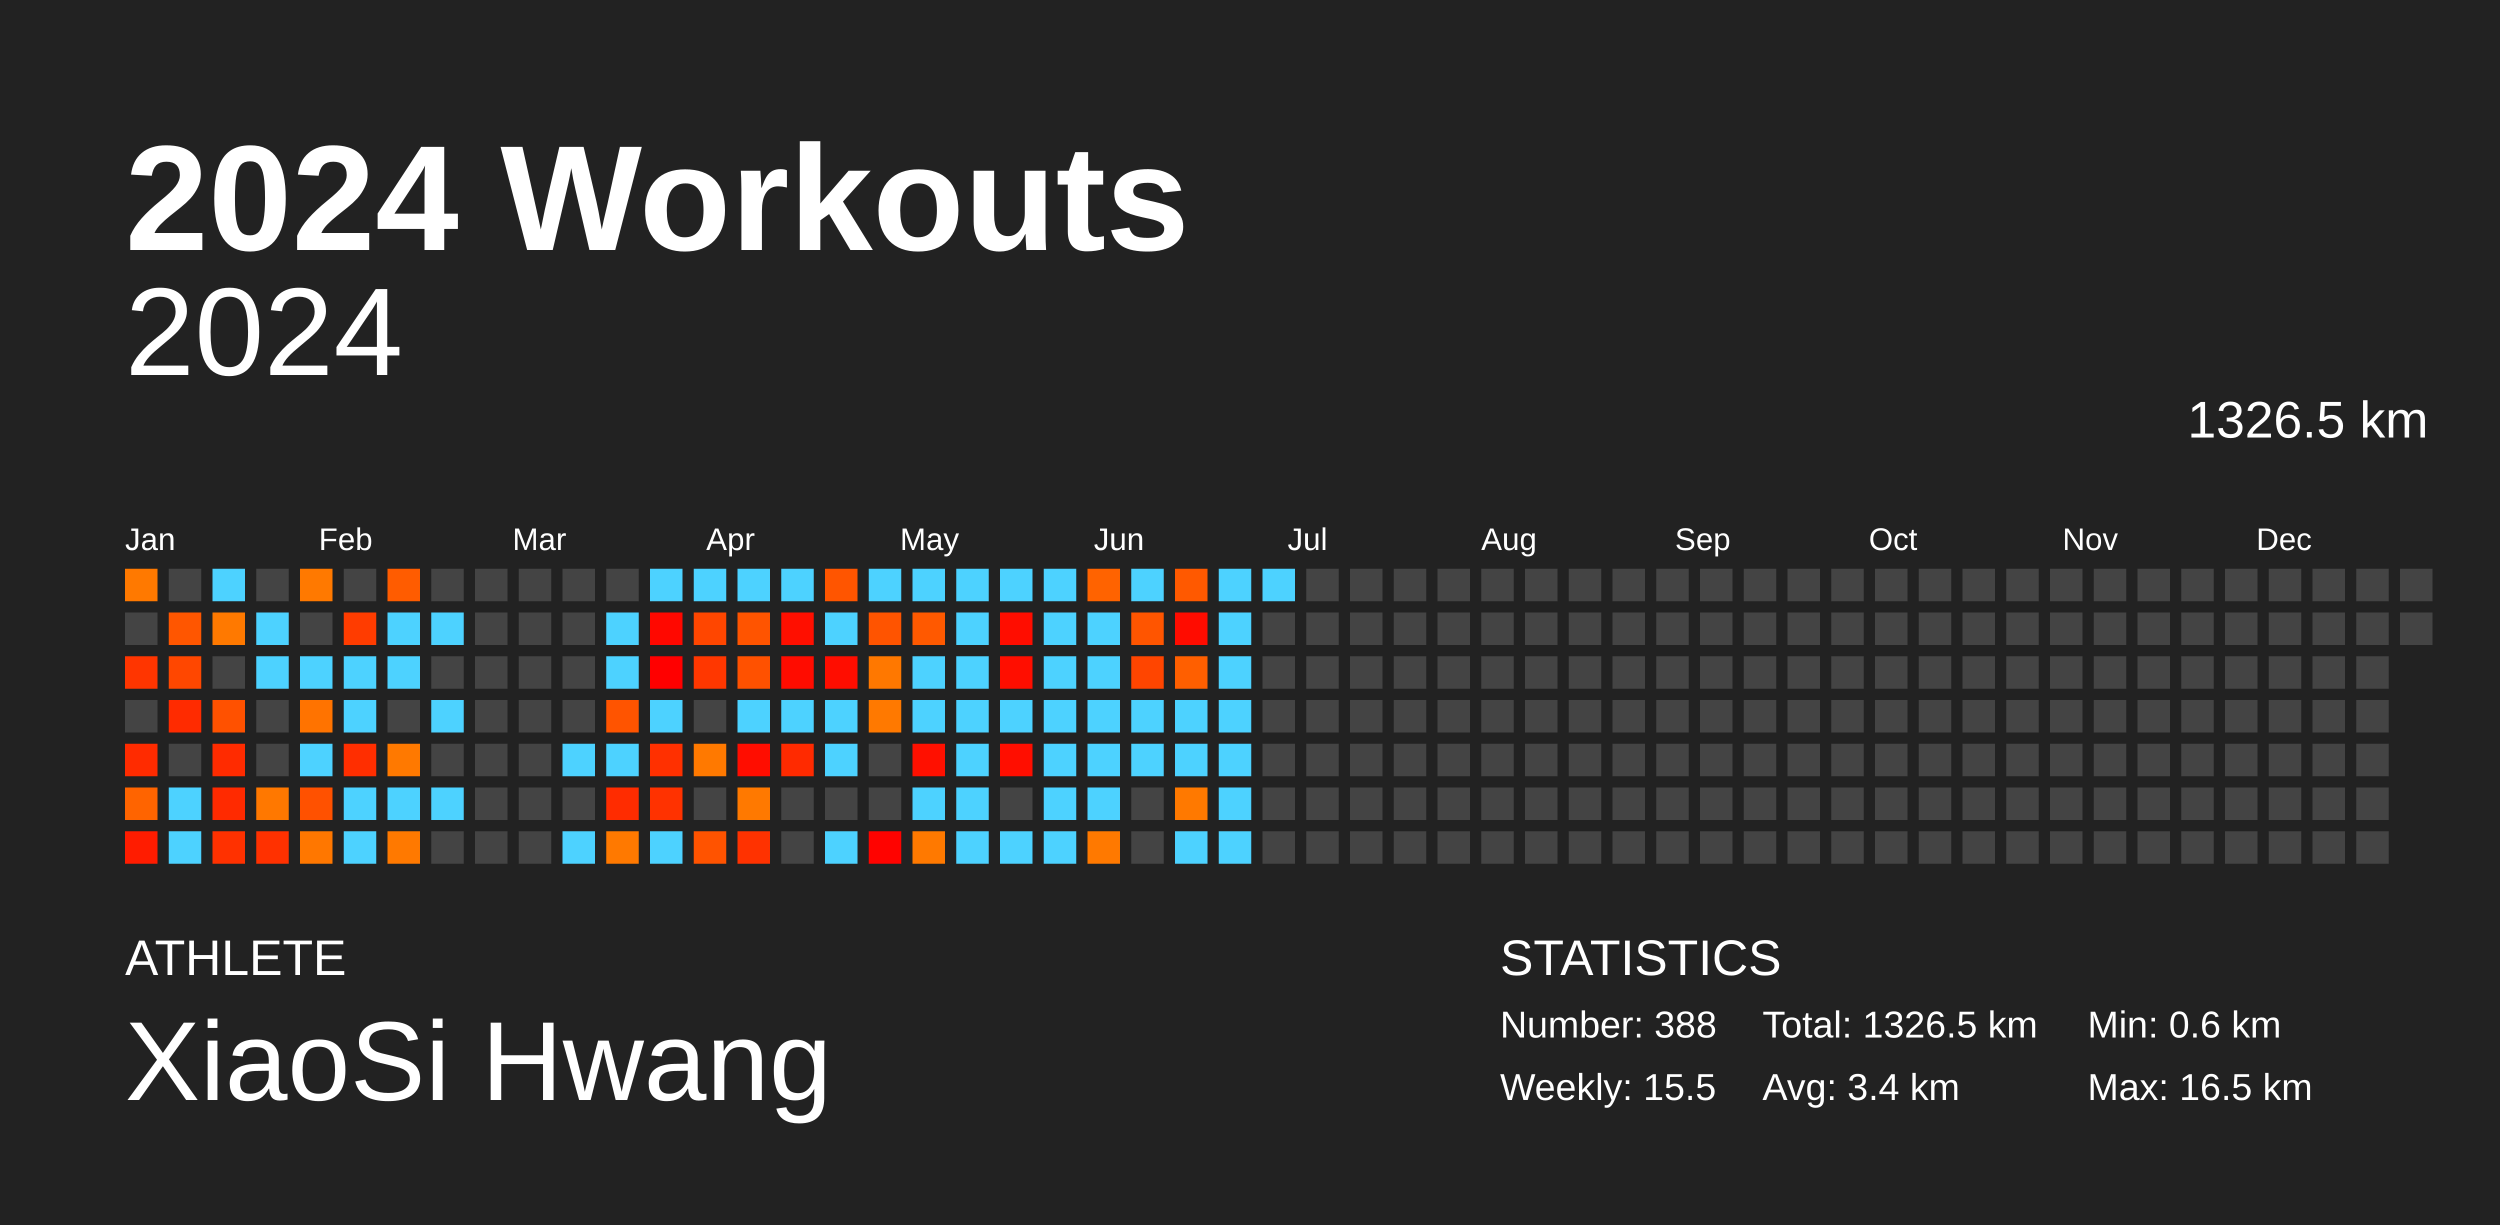
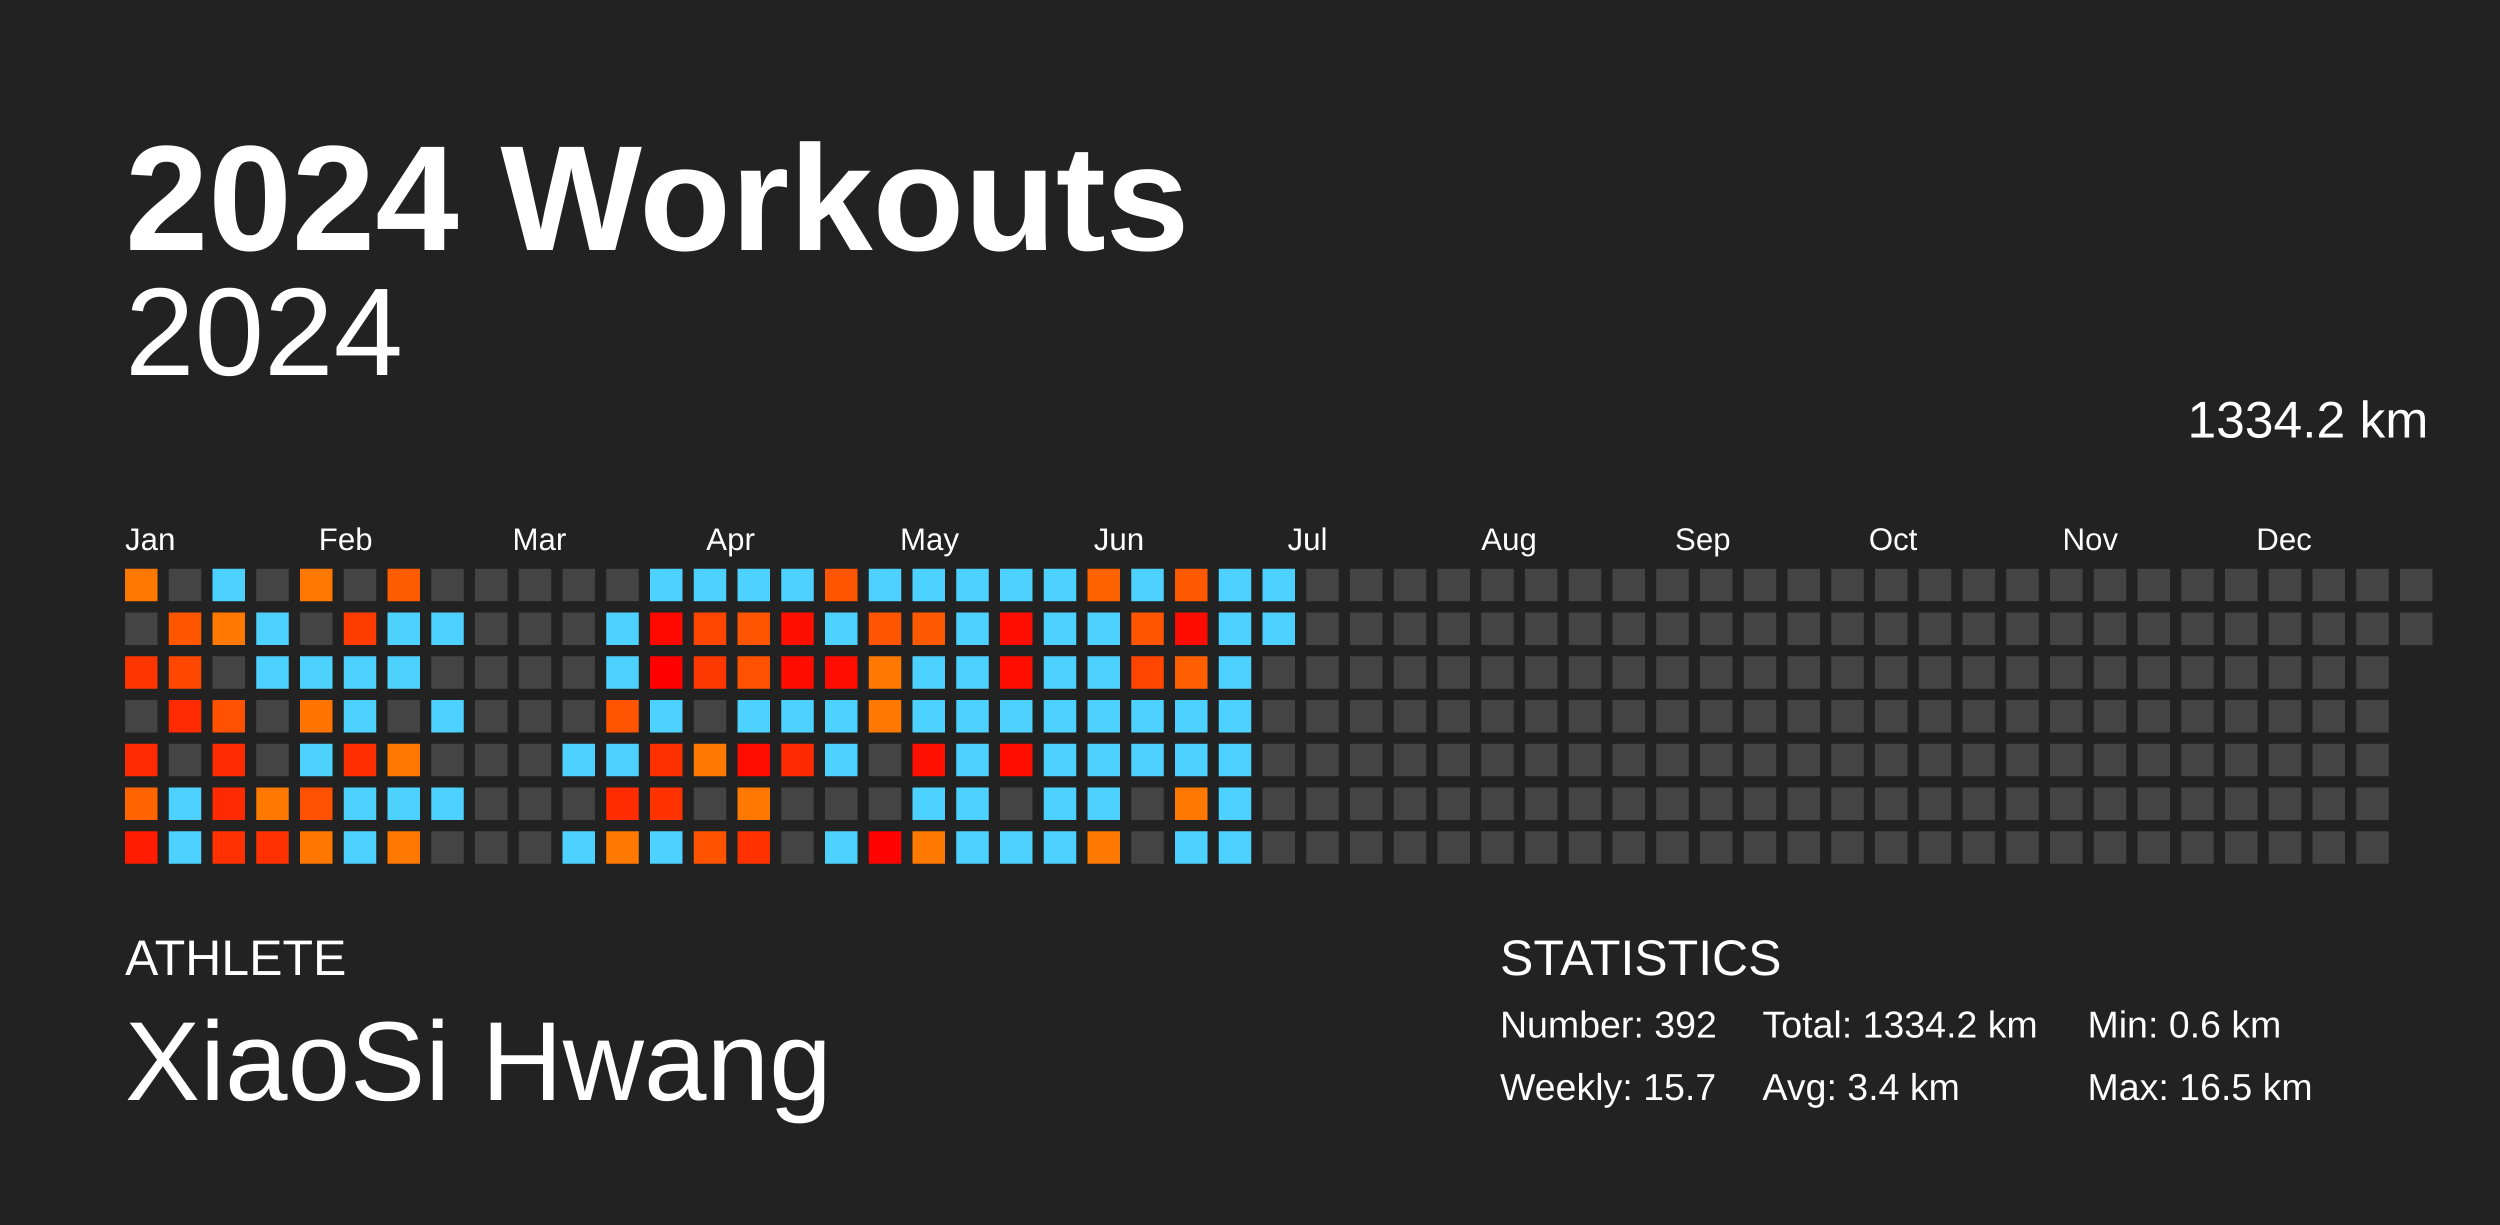
<svg xmlns="http://www.w3.org/2000/svg" baseProfile="full" height="98mm" version="1.1" viewBox="0,0,200,98" width="200mm">
  <defs />
  <rect fill="#222222" height="98" width="200" x="0" y="0" />
  <text fill="#FFFFFF" style="font-size:12px; font-family:Arial; font-weight:bold;" x="10" y="20">2024 Workouts</text>
  <text fill="#FFFFFF" style="font-size:4px; font-family:Arial" x="10" y="78">ATHLETE</text>
  <text fill="#FFFFFF" style="font-size:9px; font-family:Arial" x="10" y="88">XiaoSi Hwang</text>
  <text fill="#FFFFFF" style="font-size:4px; font-family:Arial" x="120" y="78">STATISTICS</text>
-   <text fill="#FFFFFF" style="font-size:3px; font-family:Arial" x="120" y="83">Number: 388</text>
-   <text fill="#FFFFFF" style="font-size:3px; font-family:Arial" x="120" y="88">Weekly: 15.5</text>
-   <text fill="#FFFFFF" style="font-size:3px; font-family:Arial" x="141" y="83">Total: 1326.5 km</text>
+   <text fill="#FFFFFF" style="font-size:3px; font-family:Arial" x="120" y="83">Number: 392</text>
+   <text fill="#FFFFFF" style="font-size:3px; font-family:Arial" x="120" y="88">Weekly: 15.7</text>
+   <text fill="#FFFFFF" style="font-size:3px; font-family:Arial" x="141" y="83">Total: 1334.2 km</text>
  <text fill="#FFFFFF" style="font-size:3px; font-family:Arial" x="141" y="88">Avg: 3.4 km</text>
  <text fill="#FFFFFF" style="font-size:3px; font-family:Arial" x="167" y="83">Min: 0.6 km</text>
  <text fill="#FFFFFF" style="font-size:3px; font-family:Arial" x="167" y="88">Max: 16.5 km</text>
  <text alignment-baseline="hanging" fill="#FFFFFF" style="font-size:10.0px; font-family:Arial;" x="10" y="30">2024</text>
-   <text alignment-baseline="hanging" fill="#FFFFFF" style="font-size:4.125px; font-family:Arial;" x="175" y="35">1326.5 km</text>
+   <text alignment-baseline="hanging" fill="#FFFFFF" style="font-size:4.125px; font-family:Arial;" x="175" y="35">1334.2 km</text>
  <text fill="#FFFFFF" style="font-size:2.5px; font-family:Arial" x="10.0" y="44">Jan</text>
  <text fill="#FFFFFF" style="font-size:2.5px; font-family:Arial" x="25.5" y="44">Feb</text>
  <text fill="#FFFFFF" style="font-size:2.5px; font-family:Arial" x="41.0" y="44">Mar</text>
  <text fill="#FFFFFF" style="font-size:2.5px; font-family:Arial" x="56.5" y="44">Apr</text>
  <text fill="#FFFFFF" style="font-size:2.5px; font-family:Arial" x="72.0" y="44">May</text>
  <text fill="#FFFFFF" style="font-size:2.5px; font-family:Arial" x="87.5" y="44">Jun</text>
  <text fill="#FFFFFF" style="font-size:2.5px; font-family:Arial" x="103.0" y="44">Jul</text>
  <text fill="#FFFFFF" style="font-size:2.5px; font-family:Arial" x="118.5" y="44">Aug</text>
  <text fill="#FFFFFF" style="font-size:2.5px; font-family:Arial" x="134.0" y="44">Sep</text>
  <text fill="#FFFFFF" style="font-size:2.5px; font-family:Arial" x="149.5" y="44">Oct</text>
  <text fill="#FFFFFF" style="font-size:2.5px; font-family:Arial" x="165.0" y="44">Nov</text>
  <text fill="#FFFFFF" style="font-size:2.5px; font-family:Arial" x="180.5" y="44">Dec</text>
  <rect fill="#ff7900" height="2.6" width="2.6" x="10.0" y="45.5" />
  <rect fill="#444444" height="2.6" width="2.6" x="10.0" y="49.0" />
  <rect fill="#ff3500" height="2.6" width="2.6" x="10.0" y="52.5" />
  <rect fill="#444444" height="2.6" width="2.6" x="10.0" y="56.0" />
  <rect fill="#ff2b00" height="2.6" width="2.6" x="10.0" y="59.5" />
  <rect fill="#ff6400" height="2.6" width="2.6" x="10.0" y="63.0" />
  <rect fill="#ff1c00" height="2.6" width="2.6" x="10.0" y="66.5" />
  <rect fill="#444444" height="2.6" width="2.6" x="13.5" y="45.5" />
  <rect fill="#ff5600" height="2.6" width="2.6" x="13.5" y="49.0" />
  <rect fill="#ff4700" height="2.6" width="2.6" x="13.5" y="52.5" />
  <rect fill="#ff2b00" height="2.6" width="2.6" x="13.5" y="56.0" />
  <rect fill="#444444" height="2.6" width="2.6" x="13.5" y="59.5" />
  <rect fill="#4dd2ff" height="2.6" width="2.6" x="13.5" y="63.0" />
  <rect fill="#4dd2ff" height="2.6" width="2.6" x="13.5" y="66.5" />
  <rect fill="#4dd2ff" height="2.6" width="2.6" x="17.0" y="45.5" />
  <rect fill="#ff7900" height="2.6" width="2.6" x="17.0" y="49.0" />
  <rect fill="#444444" height="2.6" width="2.6" x="17.0" y="52.5" />
  <rect fill="#ff5100" height="2.6" width="2.6" x="17.0" y="56.0" />
  <rect fill="#ff2b00" height="2.6" width="2.6" x="17.0" y="59.5" />
  <rect fill="#ff2a00" height="2.6" width="2.6" x="17.0" y="63.0" />
  <rect fill="#ff3100" height="2.6" width="2.6" x="17.0" y="66.5" />
  <rect fill="#444444" height="2.6" width="2.6" x="20.5" y="45.5" />
  <rect fill="#4dd2ff" height="2.6" width="2.6" x="20.5" y="49.0" />
  <rect fill="#4dd2ff" height="2.6" width="2.6" x="20.5" y="52.5" />
  <rect fill="#444444" height="2.6" width="2.6" x="20.5" y="56.0" />
  <rect fill="#444444" height="2.6" width="2.6" x="20.5" y="59.5" />
  <rect fill="#ff7800" height="2.6" width="2.6" x="20.5" y="63.0" />
  <rect fill="#ff3100" height="2.6" width="2.6" x="20.5" y="66.5" />
  <rect fill="#ff7900" height="2.6" width="2.6" x="24.0" y="45.5" />
  <rect fill="#444444" height="2.6" width="2.6" x="24.0" y="49.0" />
  <rect fill="#4dd2ff" height="2.6" width="2.6" x="24.0" y="52.5" />
  <rect fill="#ff7300" height="2.6" width="2.6" x="24.0" y="56.0" />
  <rect fill="#4dd2ff" height="2.6" width="2.6" x="24.0" y="59.5" />
  <rect fill="#ff5100" height="2.6" width="2.6" x="24.0" y="63.0" />
  <rect fill="#ff7700" height="2.6" width="2.6" x="24.0" y="66.5" />
  <rect fill="#444444" height="2.6" width="2.6" x="27.5" y="45.5" />
  <rect fill="#ff3c00" height="2.6" width="2.6" x="27.5" y="49.0" />
  <rect fill="#4dd2ff" height="2.6" width="2.6" x="27.5" y="52.5" />
  <rect fill="#4dd2ff" height="2.6" width="2.6" x="27.5" y="56.0" />
  <rect fill="#ff2e00" height="2.6" width="2.6" x="27.5" y="59.5" />
  <rect fill="#4dd2ff" height="2.6" width="2.6" x="27.5" y="63.0" />
  <rect fill="#4dd2ff" height="2.6" width="2.6" x="27.5" y="66.5" />
  <rect fill="#ff5c00" height="2.6" width="2.6" x="31.0" y="45.5" />
  <rect fill="#4dd2ff" height="2.6" width="2.6" x="31.0" y="49.0" />
  <rect fill="#4dd2ff" height="2.6" width="2.6" x="31.0" y="52.5" />
  <rect fill="#444444" height="2.6" width="2.6" x="31.0" y="56.0" />
  <rect fill="#ff7900" height="2.6" width="2.6" x="31.0" y="59.5" />
  <rect fill="#4dd2ff" height="2.6" width="2.6" x="31.0" y="63.0" />
  <rect fill="#ff7900" height="2.6" width="2.6" x="31.0" y="66.5" />
  <rect fill="#444444" height="2.6" width="2.6" x="34.5" y="45.5" />
  <rect fill="#4dd2ff" height="2.6" width="2.6" x="34.5" y="49.0" />
  <rect fill="#444444" height="2.6" width="2.6" x="34.5" y="52.5" />
  <rect fill="#4dd2ff" height="2.6" width="2.6" x="34.5" y="56.0" />
  <rect fill="#444444" height="2.6" width="2.6" x="34.5" y="59.5" />
  <rect fill="#4dd2ff" height="2.6" width="2.6" x="34.5" y="63.0" />
  <rect fill="#444444" height="2.6" width="2.6" x="34.5" y="66.5" />
  <rect fill="#444444" height="2.6" width="2.6" x="38.0" y="45.5" />
  <rect fill="#444444" height="2.6" width="2.6" x="38.0" y="49.0" />
  <rect fill="#444444" height="2.6" width="2.6" x="38.0" y="52.5" />
  <rect fill="#444444" height="2.6" width="2.6" x="38.0" y="56.0" />
  <rect fill="#444444" height="2.6" width="2.6" x="38.0" y="59.5" />
  <rect fill="#444444" height="2.6" width="2.6" x="38.0" y="63.0" />
  <rect fill="#444444" height="2.6" width="2.6" x="38.0" y="66.5" />
  <rect fill="#444444" height="2.6" width="2.6" x="41.5" y="45.5" />
  <rect fill="#444444" height="2.6" width="2.6" x="41.5" y="49.0" />
  <rect fill="#444444" height="2.6" width="2.6" x="41.5" y="52.5" />
  <rect fill="#444444" height="2.6" width="2.6" x="41.5" y="56.0" />
  <rect fill="#444444" height="2.6" width="2.6" x="41.5" y="59.5" />
  <rect fill="#444444" height="2.6" width="2.6" x="41.5" y="63.0" />
  <rect fill="#444444" height="2.6" width="2.6" x="41.5" y="66.5" />
  <rect fill="#444444" height="2.6" width="2.6" x="45.0" y="45.5" />
  <rect fill="#444444" height="2.6" width="2.6" x="45.0" y="49.0" />
  <rect fill="#444444" height="2.6" width="2.6" x="45.0" y="52.5" />
  <rect fill="#444444" height="2.6" width="2.6" x="45.0" y="56.0" />
  <rect fill="#4dd2ff" height="2.6" width="2.6" x="45.0" y="59.5" />
  <rect fill="#444444" height="2.6" width="2.6" x="45.0" y="63.0" />
  <rect fill="#4dd2ff" height="2.6" width="2.6" x="45.0" y="66.5" />
  <rect fill="#444444" height="2.6" width="2.6" x="48.5" y="45.5" />
  <rect fill="#4dd2ff" height="2.6" width="2.6" x="48.5" y="49.0" />
  <rect fill="#4dd2ff" height="2.6" width="2.6" x="48.5" y="52.5" />
  <rect fill="#ff5400" height="2.6" width="2.6" x="48.5" y="56.0" />
  <rect fill="#4dd2ff" height="2.6" width="2.6" x="48.5" y="59.5" />
  <rect fill="#ff2c00" height="2.6" width="2.6" x="48.5" y="63.0" />
  <rect fill="#ff7900" height="2.6" width="2.6" x="48.5" y="66.5" />
  <rect fill="#4dd2ff" height="2.6" width="2.6" x="52.0" y="45.5" />
  <rect fill="#ff0800" height="2.6" width="2.6" x="52.0" y="49.0" />
  <rect fill="#ff0000" height="2.6" width="2.6" x="52.0" y="52.5" />
  <rect fill="#4dd2ff" height="2.6" width="2.6" x="52.0" y="56.0" />
  <rect fill="#ff3000" height="2.6" width="2.6" x="52.0" y="59.5" />
  <rect fill="#ff3200" height="2.6" width="2.6" x="52.0" y="63.0" />
  <rect fill="#4dd2ff" height="2.6" width="2.6" x="52.0" y="66.5" />
  <rect fill="#4dd2ff" height="2.6" width="2.6" x="55.5" y="45.5" />
  <rect fill="#ff4600" height="2.6" width="2.6" x="55.5" y="49.0" />
  <rect fill="#ff3700" height="2.6" width="2.6" x="55.5" y="52.5" />
  <rect fill="#444444" height="2.6" width="2.6" x="55.5" y="56.0" />
  <rect fill="#ff7900" height="2.6" width="2.6" x="55.5" y="59.5" />
  <rect fill="#444444" height="2.6" width="2.6" x="55.5" y="63.0" />
  <rect fill="#ff5300" height="2.6" width="2.6" x="55.5" y="66.5" />
  <rect fill="#4dd2ff" height="2.6" width="2.6" x="59.0" y="45.5" />
  <rect fill="#ff5400" height="2.6" width="2.6" x="59.0" y="49.0" />
  <rect fill="#ff5100" height="2.6" width="2.6" x="59.0" y="52.5" />
  <rect fill="#4dd2ff" height="2.6" width="2.6" x="59.0" y="56.0" />
  <rect fill="#ff0d00" height="2.6" width="2.6" x="59.0" y="59.5" />
  <rect fill="#ff7900" height="2.6" width="2.6" x="59.0" y="63.0" />
  <rect fill="#ff3200" height="2.6" width="2.6" x="59.0" y="66.5" />
  <rect fill="#4dd2ff" height="2.6" width="2.6" x="62.5" y="45.5" />
  <rect fill="#ff0f00" height="2.6" width="2.6" x="62.5" y="49.0" />
  <rect fill="#ff0c00" height="2.6" width="2.6" x="62.5" y="52.5" />
  <rect fill="#4dd2ff" height="2.6" width="2.6" x="62.5" y="56.0" />
  <rect fill="#ff2a00" height="2.6" width="2.6" x="62.5" y="59.5" />
  <rect fill="#444444" height="2.6" width="2.6" x="62.5" y="63.0" />
  <rect fill="#444444" height="2.6" width="2.6" x="62.5" y="66.5" />
  <rect fill="#ff5500" height="2.6" width="2.6" x="66.0" y="45.5" />
  <rect fill="#4dd2ff" height="2.6" width="2.6" x="66.0" y="49.0" />
  <rect fill="#ff0d00" height="2.6" width="2.6" x="66.0" y="52.5" />
  <rect fill="#4dd2ff" height="2.6" width="2.6" x="66.0" y="56.0" />
  <rect fill="#4dd2ff" height="2.6" width="2.6" x="66.0" y="59.5" />
  <rect fill="#444444" height="2.6" width="2.6" x="66.0" y="63.0" />
  <rect fill="#4dd2ff" height="2.6" width="2.6" x="66.0" y="66.5" />
  <rect fill="#4dd2ff" height="2.6" width="2.6" x="69.5" y="45.5" />
  <rect fill="#ff5400" height="2.6" width="2.6" x="69.5" y="49.0" />
  <rect fill="#ff7800" height="2.6" width="2.6" x="69.5" y="52.5" />
  <rect fill="#ff7900" height="2.6" width="2.6" x="69.5" y="56.0" />
  <rect fill="#444444" height="2.6" width="2.6" x="69.5" y="59.5" />
  <rect fill="#444444" height="2.6" width="2.6" x="69.5" y="63.0" />
  <rect fill="#ff0300" height="2.6" width="2.6" x="69.5" y="66.5" />
  <rect fill="#4dd2ff" height="2.6" width="2.6" x="73.0" y="45.5" />
  <rect fill="#ff5900" height="2.6" width="2.6" x="73.0" y="49.0" />
  <rect fill="#4dd2ff" height="2.6" width="2.6" x="73.0" y="52.5" />
  <rect fill="#4dd2ff" height="2.6" width="2.6" x="73.0" y="56.0" />
  <rect fill="#ff1000" height="2.6" width="2.6" x="73.0" y="59.5" />
  <rect fill="#4dd2ff" height="2.6" width="2.6" x="73.0" y="63.0" />
  <rect fill="#ff7900" height="2.6" width="2.6" x="73.0" y="66.5" />
  <rect fill="#4dd2ff" height="2.6" width="2.6" x="76.5" y="45.5" />
  <rect fill="#4dd2ff" height="2.6" width="2.6" x="76.5" y="49.0" />
  <rect fill="#4dd2ff" height="2.6" width="2.6" x="76.5" y="52.5" />
  <rect fill="#4dd2ff" height="2.6" width="2.6" x="76.5" y="56.0" />
  <rect fill="#4dd2ff" height="2.6" width="2.6" x="76.5" y="59.5" />
  <rect fill="#4dd2ff" height="2.6" width="2.6" x="76.5" y="63.0" />
  <rect fill="#4dd2ff" height="2.6" width="2.6" x="76.5" y="66.5" />
  <rect fill="#4dd2ff" height="2.6" width="2.6" x="80.0" y="45.5" />
  <rect fill="#ff0d00" height="2.6" width="2.6" x="80.0" y="49.0" />
  <rect fill="#ff0e00" height="2.6" width="2.6" x="80.0" y="52.5" />
  <rect fill="#4dd2ff" height="2.6" width="2.6" x="80.0" y="56.0" />
  <rect fill="#ff0e00" height="2.6" width="2.6" x="80.0" y="59.5" />
  <rect fill="#444444" height="2.6" width="2.6" x="80.0" y="63.0" />
  <rect fill="#4dd2ff" height="2.6" width="2.6" x="80.0" y="66.5" />
  <rect fill="#4dd2ff" height="2.6" width="2.6" x="83.5" y="45.5" />
  <rect fill="#4dd2ff" height="2.6" width="2.6" x="83.5" y="49.0" />
  <rect fill="#4dd2ff" height="2.6" width="2.6" x="83.5" y="52.5" />
  <rect fill="#4dd2ff" height="2.6" width="2.6" x="83.5" y="56.0" />
  <rect fill="#4dd2ff" height="2.6" width="2.6" x="83.5" y="59.5" />
  <rect fill="#4dd2ff" height="2.6" width="2.6" x="83.5" y="63.0" />
  <rect fill="#4dd2ff" height="2.6" width="2.6" x="83.5" y="66.5" />
  <rect fill="#ff6300" height="2.6" width="2.6" x="87.0" y="45.5" />
  <rect fill="#4dd2ff" height="2.6" width="2.6" x="87.0" y="49.0" />
  <rect fill="#4dd2ff" height="2.6" width="2.6" x="87.0" y="52.5" />
  <rect fill="#4dd2ff" height="2.6" width="2.6" x="87.0" y="56.0" />
  <rect fill="#4dd2ff" height="2.6" width="2.6" x="87.0" y="59.5" />
  <rect fill="#4dd2ff" height="2.6" width="2.6" x="87.0" y="63.0" />
  <rect fill="#ff7900" height="2.6" width="2.6" x="87.0" y="66.5" />
  <rect fill="#4dd2ff" height="2.6" width="2.6" x="90.5" y="45.5" />
  <rect fill="#ff5500" height="2.6" width="2.6" x="90.5" y="49.0" />
  <rect fill="#ff4500" height="2.6" width="2.6" x="90.5" y="52.5" />
  <rect fill="#4dd2ff" height="2.6" width="2.6" x="90.5" y="56.0" />
  <rect fill="#4dd2ff" height="2.6" width="2.6" x="90.5" y="59.5" />
  <rect fill="#444444" height="2.6" width="2.6" x="90.5" y="63.0" />
  <rect fill="#444444" height="2.6" width="2.6" x="90.5" y="66.5" />
  <rect fill="#ff5900" height="2.6" width="2.6" x="94.0" y="45.5" />
  <rect fill="#ff0c00" height="2.6" width="2.6" x="94.0" y="49.0" />
  <rect fill="#ff5f00" height="2.6" width="2.6" x="94.0" y="52.5" />
  <rect fill="#4dd2ff" height="2.6" width="2.6" x="94.0" y="56.0" />
  <rect fill="#4dd2ff" height="2.6" width="2.6" x="94.0" y="59.5" />
  <rect fill="#ff7900" height="2.6" width="2.6" x="94.0" y="63.0" />
  <rect fill="#4dd2ff" height="2.6" width="2.6" x="94.0" y="66.5" />
  <rect fill="#4dd2ff" height="2.6" width="2.6" x="97.5" y="45.5" />
  <rect fill="#4dd2ff" height="2.6" width="2.6" x="97.5" y="49.0" />
  <rect fill="#4dd2ff" height="2.6" width="2.6" x="97.5" y="52.5" />
  <rect fill="#4dd2ff" height="2.6" width="2.6" x="97.5" y="56.0" />
  <rect fill="#4dd2ff" height="2.6" width="2.6" x="97.5" y="59.5" />
  <rect fill="#4dd2ff" height="2.6" width="2.6" x="97.5" y="63.0" />
  <rect fill="#4dd2ff" height="2.6" width="2.6" x="97.5" y="66.5" />
  <rect fill="#4dd2ff" height="2.6" width="2.6" x="101.0" y="45.5" />
-   <rect fill="#444444" height="2.6" width="2.6" x="101.0" y="49.0" />
+   <rect fill="#4dd2ff" height="2.6" width="2.6" x="101.0" y="49.0" />
  <rect fill="#444444" height="2.6" width="2.6" x="101.0" y="52.5" />
  <rect fill="#444444" height="2.6" width="2.6" x="101.0" y="56.0" />
  <rect fill="#444444" height="2.6" width="2.6" x="101.0" y="59.5" />
  <rect fill="#444444" height="2.6" width="2.6" x="101.0" y="63.0" />
  <rect fill="#444444" height="2.6" width="2.6" x="101.0" y="66.5" />
  <rect fill="#444444" height="2.6" width="2.6" x="104.5" y="45.5" />
  <rect fill="#444444" height="2.6" width="2.6" x="104.5" y="49.0" />
  <rect fill="#444444" height="2.6" width="2.6" x="104.5" y="52.5" />
  <rect fill="#444444" height="2.6" width="2.6" x="104.5" y="56.0" />
  <rect fill="#444444" height="2.6" width="2.6" x="104.5" y="59.5" />
  <rect fill="#444444" height="2.6" width="2.6" x="104.5" y="63.0" />
  <rect fill="#444444" height="2.6" width="2.6" x="104.5" y="66.5" />
  <rect fill="#444444" height="2.6" width="2.6" x="108.0" y="45.5" />
  <rect fill="#444444" height="2.6" width="2.6" x="108.0" y="49.0" />
  <rect fill="#444444" height="2.6" width="2.6" x="108.0" y="52.5" />
  <rect fill="#444444" height="2.6" width="2.6" x="108.0" y="56.0" />
  <rect fill="#444444" height="2.6" width="2.6" x="108.0" y="59.5" />
  <rect fill="#444444" height="2.6" width="2.6" x="108.0" y="63.0" />
  <rect fill="#444444" height="2.6" width="2.6" x="108.0" y="66.5" />
  <rect fill="#444444" height="2.6" width="2.6" x="111.5" y="45.5" />
  <rect fill="#444444" height="2.6" width="2.6" x="111.5" y="49.0" />
  <rect fill="#444444" height="2.6" width="2.6" x="111.5" y="52.5" />
  <rect fill="#444444" height="2.6" width="2.6" x="111.5" y="56.0" />
  <rect fill="#444444" height="2.6" width="2.6" x="111.5" y="59.5" />
  <rect fill="#444444" height="2.6" width="2.6" x="111.5" y="63.0" />
  <rect fill="#444444" height="2.6" width="2.6" x="111.5" y="66.5" />
  <rect fill="#444444" height="2.6" width="2.6" x="115.0" y="45.5" />
  <rect fill="#444444" height="2.6" width="2.6" x="115.0" y="49.0" />
  <rect fill="#444444" height="2.6" width="2.6" x="115.0" y="52.5" />
  <rect fill="#444444" height="2.6" width="2.6" x="115.0" y="56.0" />
  <rect fill="#444444" height="2.6" width="2.6" x="115.0" y="59.5" />
  <rect fill="#444444" height="2.6" width="2.6" x="115.0" y="63.0" />
  <rect fill="#444444" height="2.6" width="2.6" x="115.0" y="66.5" />
  <rect fill="#444444" height="2.6" width="2.6" x="118.5" y="45.5" />
  <rect fill="#444444" height="2.6" width="2.6" x="118.5" y="49.0" />
  <rect fill="#444444" height="2.6" width="2.6" x="118.5" y="52.5" />
  <rect fill="#444444" height="2.6" width="2.6" x="118.5" y="56.0" />
  <rect fill="#444444" height="2.6" width="2.6" x="118.5" y="59.5" />
  <rect fill="#444444" height="2.6" width="2.6" x="118.5" y="63.0" />
  <rect fill="#444444" height="2.6" width="2.6" x="118.5" y="66.5" />
  <rect fill="#444444" height="2.6" width="2.6" x="122.0" y="45.5" />
  <rect fill="#444444" height="2.6" width="2.6" x="122.0" y="49.0" />
  <rect fill="#444444" height="2.6" width="2.6" x="122.0" y="52.5" />
  <rect fill="#444444" height="2.6" width="2.6" x="122.0" y="56.0" />
  <rect fill="#444444" height="2.6" width="2.6" x="122.0" y="59.5" />
  <rect fill="#444444" height="2.6" width="2.6" x="122.0" y="63.0" />
  <rect fill="#444444" height="2.6" width="2.6" x="122.0" y="66.5" />
  <rect fill="#444444" height="2.6" width="2.6" x="125.5" y="45.5" />
  <rect fill="#444444" height="2.6" width="2.6" x="125.5" y="49.0" />
  <rect fill="#444444" height="2.6" width="2.6" x="125.5" y="52.5" />
  <rect fill="#444444" height="2.6" width="2.6" x="125.5" y="56.0" />
  <rect fill="#444444" height="2.6" width="2.6" x="125.5" y="59.5" />
  <rect fill="#444444" height="2.6" width="2.6" x="125.5" y="63.0" />
  <rect fill="#444444" height="2.6" width="2.6" x="125.5" y="66.5" />
  <rect fill="#444444" height="2.6" width="2.6" x="129.0" y="45.5" />
  <rect fill="#444444" height="2.6" width="2.6" x="129.0" y="49.0" />
  <rect fill="#444444" height="2.6" width="2.6" x="129.0" y="52.5" />
  <rect fill="#444444" height="2.6" width="2.6" x="129.0" y="56.0" />
  <rect fill="#444444" height="2.6" width="2.6" x="129.0" y="59.5" />
  <rect fill="#444444" height="2.6" width="2.6" x="129.0" y="63.0" />
  <rect fill="#444444" height="2.6" width="2.6" x="129.0" y="66.5" />
  <rect fill="#444444" height="2.6" width="2.6" x="132.5" y="45.5" />
  <rect fill="#444444" height="2.6" width="2.6" x="132.5" y="49.0" />
  <rect fill="#444444" height="2.6" width="2.6" x="132.5" y="52.5" />
  <rect fill="#444444" height="2.6" width="2.6" x="132.5" y="56.0" />
  <rect fill="#444444" height="2.6" width="2.6" x="132.5" y="59.5" />
  <rect fill="#444444" height="2.6" width="2.6" x="132.5" y="63.0" />
  <rect fill="#444444" height="2.6" width="2.6" x="132.5" y="66.5" />
  <rect fill="#444444" height="2.6" width="2.6" x="136.0" y="45.5" />
  <rect fill="#444444" height="2.6" width="2.6" x="136.0" y="49.0" />
  <rect fill="#444444" height="2.6" width="2.6" x="136.0" y="52.5" />
  <rect fill="#444444" height="2.6" width="2.6" x="136.0" y="56.0" />
  <rect fill="#444444" height="2.6" width="2.6" x="136.0" y="59.5" />
  <rect fill="#444444" height="2.6" width="2.6" x="136.0" y="63.0" />
  <rect fill="#444444" height="2.6" width="2.6" x="136.0" y="66.5" />
  <rect fill="#444444" height="2.6" width="2.6" x="139.5" y="45.5" />
  <rect fill="#444444" height="2.6" width="2.6" x="139.5" y="49.0" />
  <rect fill="#444444" height="2.6" width="2.6" x="139.5" y="52.5" />
  <rect fill="#444444" height="2.6" width="2.6" x="139.5" y="56.0" />
  <rect fill="#444444" height="2.6" width="2.6" x="139.5" y="59.5" />
  <rect fill="#444444" height="2.6" width="2.6" x="139.5" y="63.0" />
  <rect fill="#444444" height="2.6" width="2.6" x="139.5" y="66.5" />
  <rect fill="#444444" height="2.6" width="2.6" x="143.0" y="45.5" />
  <rect fill="#444444" height="2.6" width="2.6" x="143.0" y="49.0" />
  <rect fill="#444444" height="2.6" width="2.6" x="143.0" y="52.5" />
  <rect fill="#444444" height="2.6" width="2.6" x="143.0" y="56.0" />
  <rect fill="#444444" height="2.6" width="2.6" x="143.0" y="59.5" />
  <rect fill="#444444" height="2.6" width="2.6" x="143.0" y="63.0" />
  <rect fill="#444444" height="2.6" width="2.6" x="143.0" y="66.5" />
  <rect fill="#444444" height="2.6" width="2.6" x="146.5" y="45.5" />
  <rect fill="#444444" height="2.6" width="2.6" x="146.5" y="49.0" />
  <rect fill="#444444" height="2.6" width="2.6" x="146.5" y="52.5" />
  <rect fill="#444444" height="2.6" width="2.6" x="146.5" y="56.0" />
  <rect fill="#444444" height="2.6" width="2.6" x="146.5" y="59.5" />
  <rect fill="#444444" height="2.6" width="2.6" x="146.5" y="63.0" />
  <rect fill="#444444" height="2.6" width="2.6" x="146.5" y="66.5" />
  <rect fill="#444444" height="2.6" width="2.6" x="150.0" y="45.5" />
  <rect fill="#444444" height="2.6" width="2.6" x="150.0" y="49.0" />
  <rect fill="#444444" height="2.6" width="2.6" x="150.0" y="52.5" />
  <rect fill="#444444" height="2.6" width="2.6" x="150.0" y="56.0" />
  <rect fill="#444444" height="2.6" width="2.6" x="150.0" y="59.5" />
  <rect fill="#444444" height="2.6" width="2.6" x="150.0" y="63.0" />
  <rect fill="#444444" height="2.6" width="2.6" x="150.0" y="66.5" />
  <rect fill="#444444" height="2.6" width="2.6" x="153.5" y="45.5" />
  <rect fill="#444444" height="2.6" width="2.6" x="153.5" y="49.0" />
  <rect fill="#444444" height="2.6" width="2.6" x="153.5" y="52.5" />
  <rect fill="#444444" height="2.6" width="2.6" x="153.5" y="56.0" />
  <rect fill="#444444" height="2.6" width="2.6" x="153.5" y="59.5" />
  <rect fill="#444444" height="2.6" width="2.6" x="153.5" y="63.0" />
  <rect fill="#444444" height="2.6" width="2.6" x="153.5" y="66.5" />
  <rect fill="#444444" height="2.6" width="2.6" x="157.0" y="45.5" />
  <rect fill="#444444" height="2.6" width="2.6" x="157.0" y="49.0" />
  <rect fill="#444444" height="2.6" width="2.6" x="157.0" y="52.5" />
  <rect fill="#444444" height="2.6" width="2.6" x="157.0" y="56.0" />
  <rect fill="#444444" height="2.6" width="2.6" x="157.0" y="59.5" />
  <rect fill="#444444" height="2.6" width="2.6" x="157.0" y="63.0" />
  <rect fill="#444444" height="2.6" width="2.6" x="157.0" y="66.5" />
  <rect fill="#444444" height="2.6" width="2.6" x="160.5" y="45.5" />
  <rect fill="#444444" height="2.6" width="2.6" x="160.5" y="49.0" />
  <rect fill="#444444" height="2.6" width="2.6" x="160.5" y="52.5" />
  <rect fill="#444444" height="2.6" width="2.6" x="160.5" y="56.0" />
  <rect fill="#444444" height="2.6" width="2.6" x="160.5" y="59.5" />
  <rect fill="#444444" height="2.6" width="2.6" x="160.5" y="63.0" />
  <rect fill="#444444" height="2.6" width="2.6" x="160.5" y="66.5" />
  <rect fill="#444444" height="2.6" width="2.6" x="164.0" y="45.5" />
  <rect fill="#444444" height="2.6" width="2.6" x="164.0" y="49.0" />
  <rect fill="#444444" height="2.6" width="2.6" x="164.0" y="52.5" />
  <rect fill="#444444" height="2.6" width="2.6" x="164.0" y="56.0" />
  <rect fill="#444444" height="2.6" width="2.6" x="164.0" y="59.5" />
  <rect fill="#444444" height="2.6" width="2.6" x="164.0" y="63.0" />
  <rect fill="#444444" height="2.6" width="2.6" x="164.0" y="66.5" />
  <rect fill="#444444" height="2.6" width="2.6" x="167.5" y="45.5" />
  <rect fill="#444444" height="2.6" width="2.6" x="167.5" y="49.0" />
  <rect fill="#444444" height="2.6" width="2.6" x="167.5" y="52.5" />
  <rect fill="#444444" height="2.6" width="2.6" x="167.5" y="56.0" />
  <rect fill="#444444" height="2.6" width="2.6" x="167.5" y="59.5" />
  <rect fill="#444444" height="2.6" width="2.6" x="167.5" y="63.0" />
  <rect fill="#444444" height="2.6" width="2.6" x="167.5" y="66.5" />
  <rect fill="#444444" height="2.6" width="2.6" x="171.0" y="45.5" />
  <rect fill="#444444" height="2.6" width="2.6" x="171.0" y="49.0" />
  <rect fill="#444444" height="2.6" width="2.6" x="171.0" y="52.5" />
  <rect fill="#444444" height="2.6" width="2.6" x="171.0" y="56.0" />
  <rect fill="#444444" height="2.6" width="2.6" x="171.0" y="59.5" />
  <rect fill="#444444" height="2.6" width="2.6" x="171.0" y="63.0" />
  <rect fill="#444444" height="2.6" width="2.6" x="171.0" y="66.5" />
  <rect fill="#444444" height="2.6" width="2.6" x="174.5" y="45.5" />
  <rect fill="#444444" height="2.6" width="2.6" x="174.5" y="49.0" />
  <rect fill="#444444" height="2.6" width="2.6" x="174.5" y="52.5" />
  <rect fill="#444444" height="2.6" width="2.6" x="174.5" y="56.0" />
  <rect fill="#444444" height="2.6" width="2.6" x="174.5" y="59.5" />
  <rect fill="#444444" height="2.6" width="2.6" x="174.5" y="63.0" />
  <rect fill="#444444" height="2.6" width="2.6" x="174.5" y="66.5" />
  <rect fill="#444444" height="2.6" width="2.6" x="178.0" y="45.5" />
  <rect fill="#444444" height="2.6" width="2.6" x="178.0" y="49.0" />
  <rect fill="#444444" height="2.6" width="2.6" x="178.0" y="52.5" />
  <rect fill="#444444" height="2.6" width="2.6" x="178.0" y="56.0" />
  <rect fill="#444444" height="2.6" width="2.6" x="178.0" y="59.5" />
  <rect fill="#444444" height="2.6" width="2.6" x="178.0" y="63.0" />
  <rect fill="#444444" height="2.6" width="2.6" x="178.0" y="66.5" />
  <rect fill="#444444" height="2.6" width="2.6" x="181.5" y="45.5" />
  <rect fill="#444444" height="2.6" width="2.6" x="181.5" y="49.0" />
  <rect fill="#444444" height="2.6" width="2.6" x="181.5" y="52.5" />
  <rect fill="#444444" height="2.6" width="2.6" x="181.5" y="56.0" />
  <rect fill="#444444" height="2.6" width="2.6" x="181.5" y="59.5" />
  <rect fill="#444444" height="2.6" width="2.6" x="181.5" y="63.0" />
  <rect fill="#444444" height="2.6" width="2.6" x="181.5" y="66.5" />
  <rect fill="#444444" height="2.6" width="2.6" x="185.0" y="45.5" />
  <rect fill="#444444" height="2.6" width="2.6" x="185.0" y="49.0" />
  <rect fill="#444444" height="2.6" width="2.6" x="185.0" y="52.5" />
  <rect fill="#444444" height="2.6" width="2.6" x="185.0" y="56.0" />
  <rect fill="#444444" height="2.6" width="2.6" x="185.0" y="59.5" />
  <rect fill="#444444" height="2.6" width="2.6" x="185.0" y="63.0" />
  <rect fill="#444444" height="2.6" width="2.6" x="185.0" y="66.5" />
  <rect fill="#444444" height="2.6" width="2.6" x="188.5" y="45.5" />
  <rect fill="#444444" height="2.6" width="2.6" x="188.5" y="49.0" />
  <rect fill="#444444" height="2.6" width="2.6" x="188.5" y="52.5" />
  <rect fill="#444444" height="2.6" width="2.6" x="188.5" y="56.0" />
  <rect fill="#444444" height="2.6" width="2.6" x="188.5" y="59.5" />
  <rect fill="#444444" height="2.6" width="2.6" x="188.5" y="63.0" />
  <rect fill="#444444" height="2.6" width="2.6" x="188.5" y="66.5" />
  <rect fill="#444444" height="2.6" width="2.6" x="192.0" y="45.5" />
  <rect fill="#444444" height="2.6" width="2.6" x="192.0" y="49.0" />
</svg>
